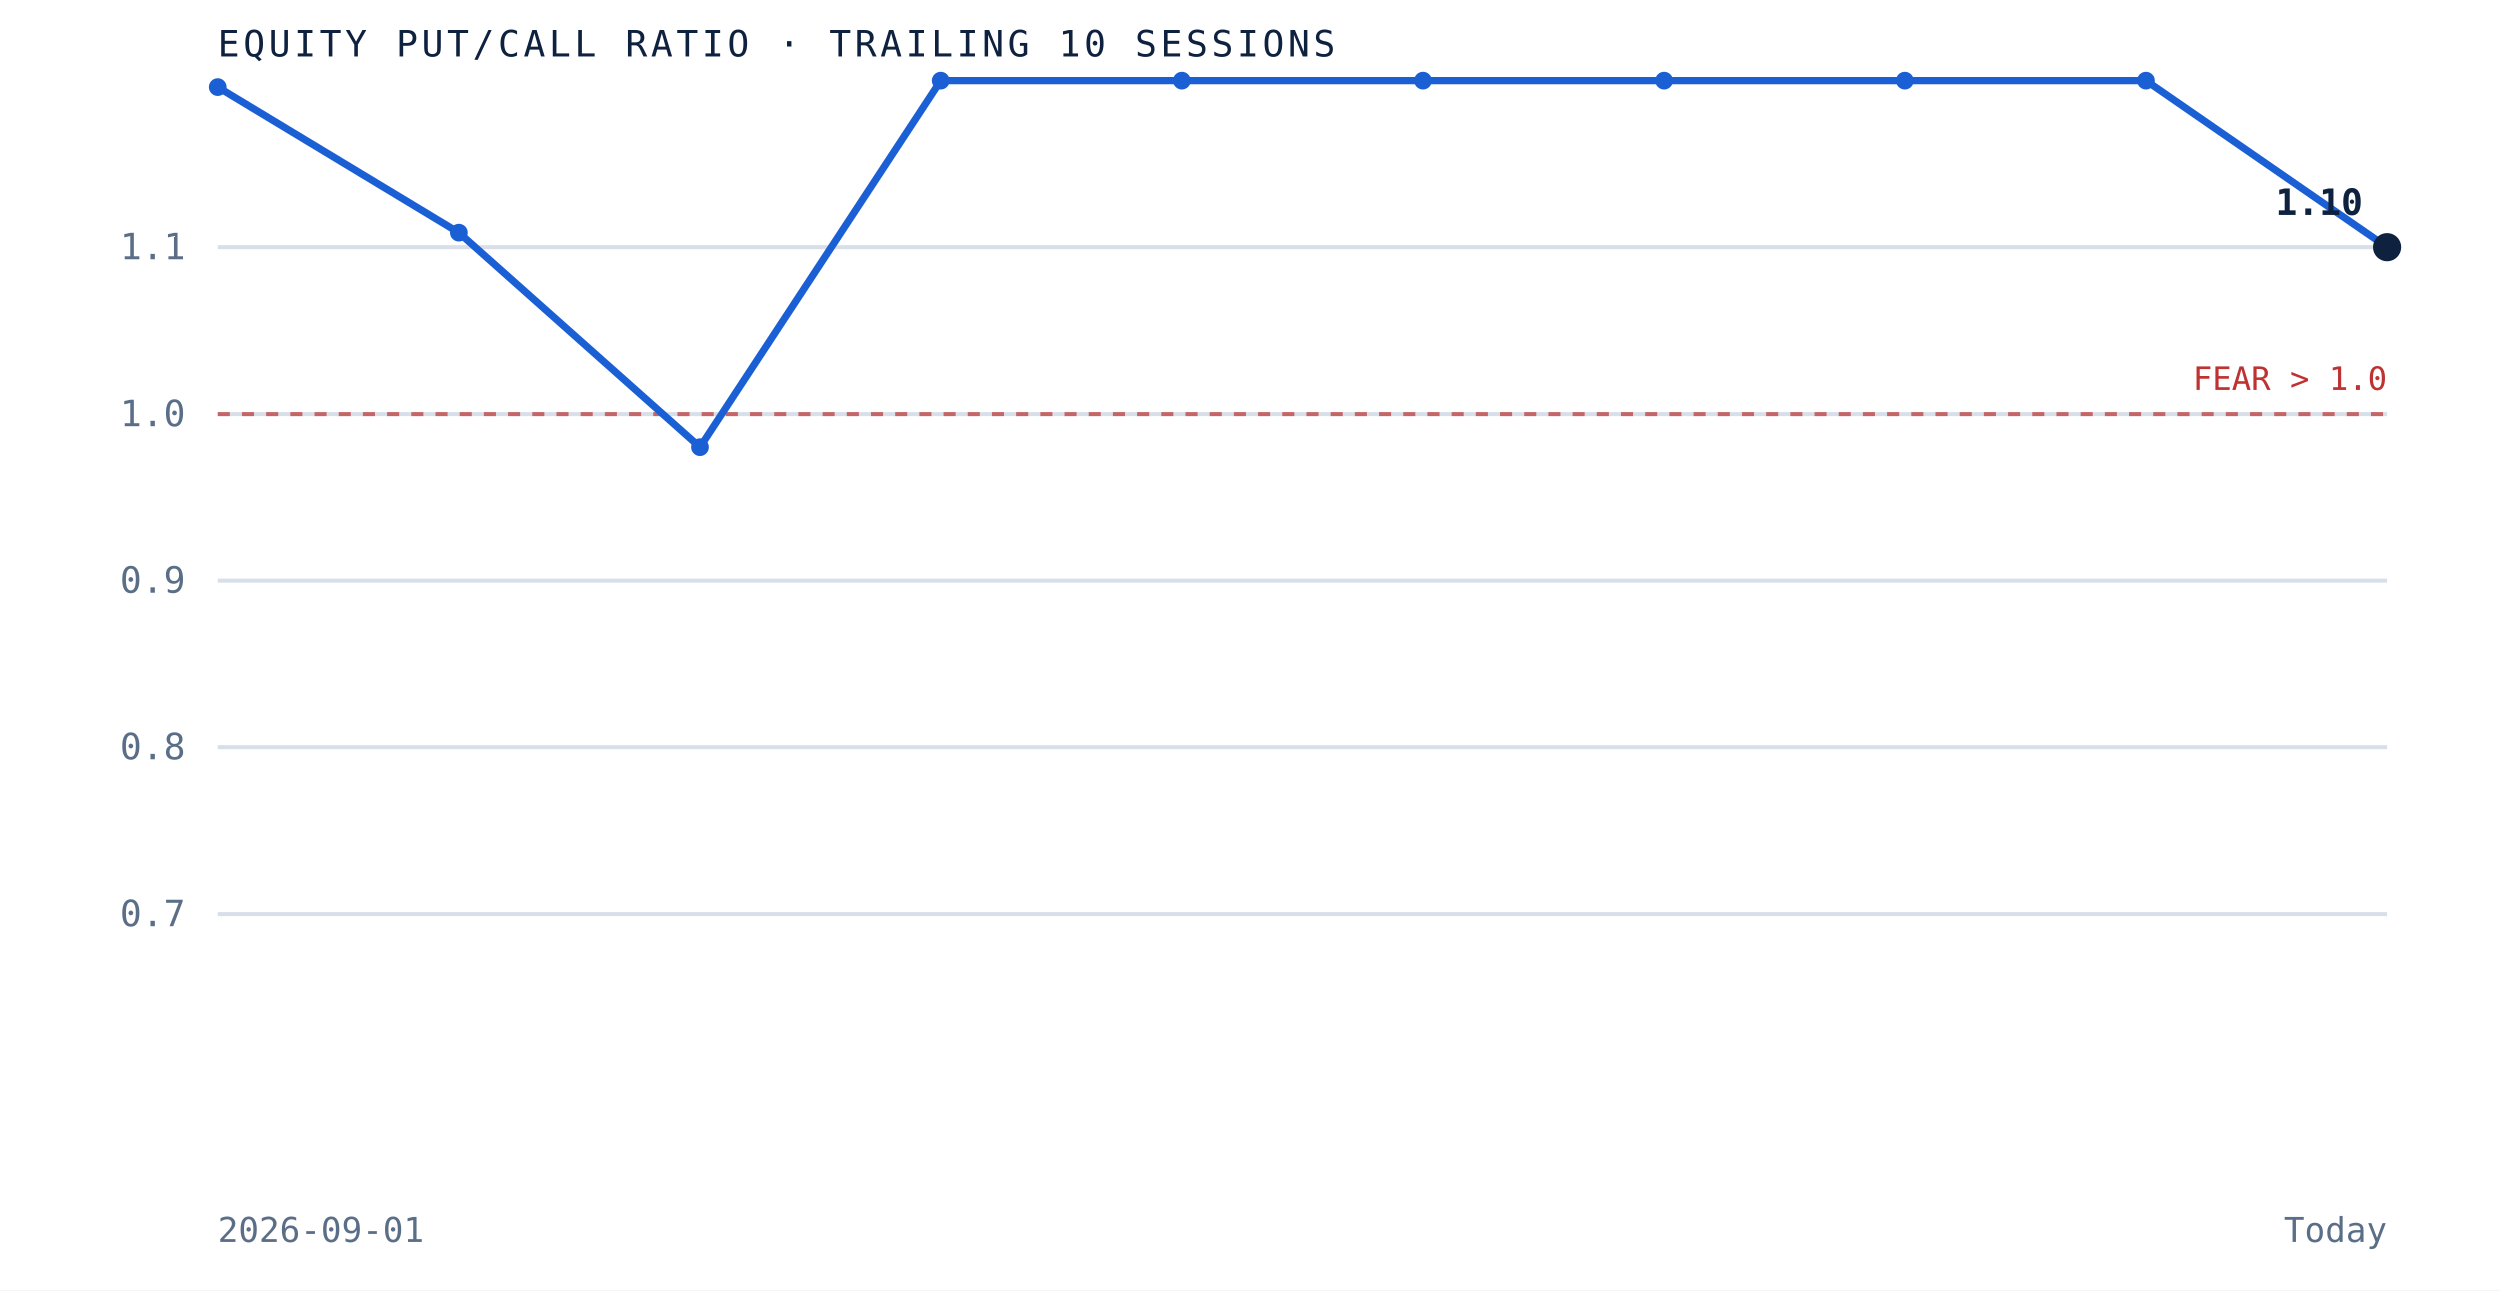
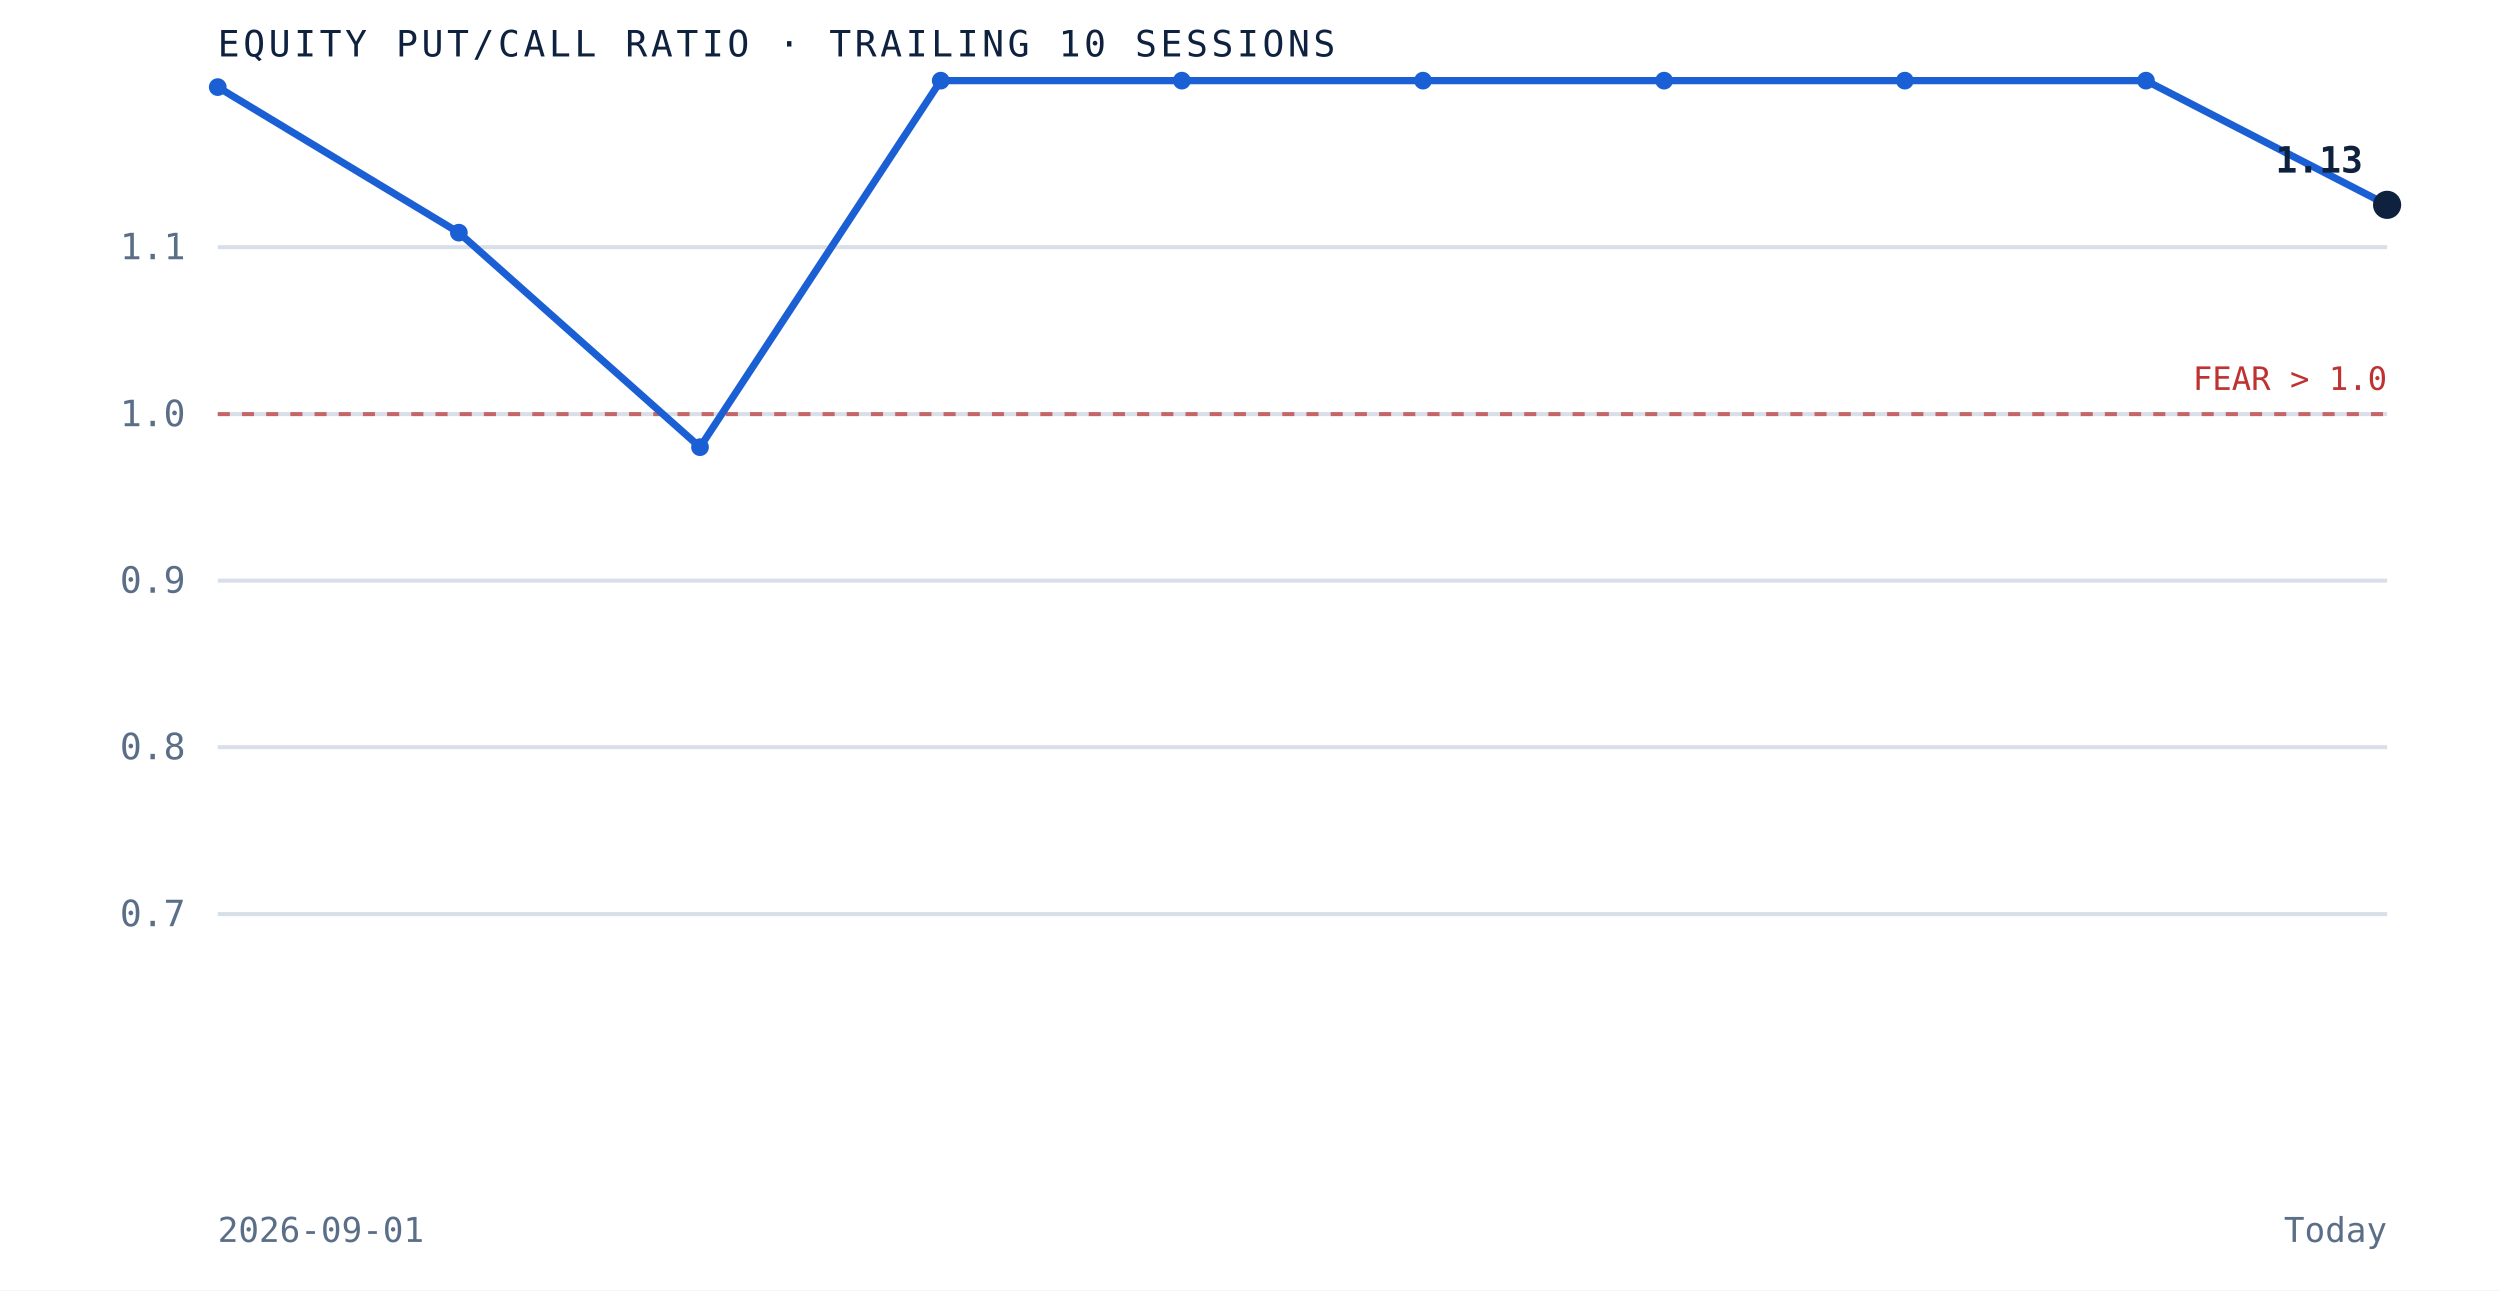
<svg xmlns="http://www.w3.org/2000/svg" viewBox="0 0 620 320" role="img" aria-label="Equity put to call ratio over the trailing 10 sessions" preserveAspectRatio="xMidYMid meet" style="width:100%;height:auto;display:block">
  <rect x="0" y="0" width="620" height="320" fill="white" />
  <line x1="54" y1="226.7" x2="592" y2="226.7" stroke="#d8dfe9" stroke-width="1" />
  <text x="46" y="229.7" text-anchor="end" font-family="'JetBrains Mono', monospace" font-size="9" fill="#5a6f87">0.7</text>
  <line x1="54" y1="185.3" x2="592" y2="185.3" stroke="#d8dfe9" stroke-width="1" />
  <text x="46" y="188.3" text-anchor="end" font-family="'JetBrains Mono', monospace" font-size="9" fill="#5a6f87">0.8</text>
  <line x1="54" y1="144.0" x2="592" y2="144.0" stroke="#d8dfe9" stroke-width="1" />
  <text x="46" y="147.0" text-anchor="end" font-family="'JetBrains Mono', monospace" font-size="9" fill="#5a6f87">0.9</text>
  <line x1="54" y1="102.7" x2="592" y2="102.7" stroke="#d8dfe9" stroke-width="1" />
  <text x="46" y="105.7" text-anchor="end" font-family="'JetBrains Mono', monospace" font-size="9" fill="#5a6f87">1.0</text>
  <line x1="54" y1="61.3" x2="592" y2="61.3" stroke="#d8dfe9" stroke-width="1" />
  <text x="46" y="64.3" text-anchor="end" font-family="'JetBrains Mono', monospace" font-size="9" fill="#5a6f87">1.1</text>
  <line x1="54" y1="102.7" x2="592" y2="102.7" stroke="#bf3232" stroke-width="1" stroke-dasharray="3 3" opacity="0.7" />
  <text x="592" y="96.7" text-anchor="end" font-family="'JetBrains Mono', monospace" font-size="8" fill="#bf3232">FEAR &gt; 1.0</text>
-   <path d="M 54.0 21.6 L 113.8 57.7 L 173.6 110.9 L 233.3 20.0 L 293.1 20.0 L 352.9 20.0 L 412.7 20.0 L 472.4 20.0 L 532.2 20.0 L 592.0 61.3" fill="none" stroke="#1a5fd4" stroke-width="1.8" />
+   <path d="M 54.0 21.6 L 113.8 57.7 L 173.6 110.9 L 233.3 20.0 L 293.1 20.0 L 352.9 20.0 L 412.7 20.0 L 472.4 20.0 L 532.2 20.0 L 592.0 50.8" fill="none" stroke="#1a5fd4" stroke-width="1.8" />
  <circle cx="54.0" cy="21.6" r="2.2" fill="#1a5fd4" />
  <circle cx="113.8" cy="57.7" r="2.2" fill="#1a5fd4" />
  <circle cx="173.6" cy="110.9" r="2.2" fill="#1a5fd4" />
  <circle cx="233.3" cy="20.0" r="2.2" fill="#1a5fd4" />
  <circle cx="293.1" cy="20.0" r="2.2" fill="#1a5fd4" />
  <circle cx="352.9" cy="20.0" r="2.2" fill="#1a5fd4" />
  <circle cx="412.7" cy="20.0" r="2.2" fill="#1a5fd4" />
  <circle cx="472.4" cy="20.0" r="2.2" fill="#1a5fd4" />
  <circle cx="532.2" cy="20.0" r="2.2" fill="#1a5fd4" />
-   <circle cx="592.0" cy="61.3" r="3.5" fill="#0e2240" />
-   <text x="586.0" y="53.3" text-anchor="end" font-family="'JetBrains Mono', monospace" font-size="9" font-weight="bold" fill="#0e2240">1.10</text>
+   <circle cx="592.0" cy="50.8" r="3.5" fill="#0e2240" />
+   <text x="586.0" y="42.8" text-anchor="end" font-family="'JetBrains Mono', monospace" font-size="9" font-weight="bold" fill="#0e2240">1.13</text>
  <text x="54" y="14" font-family="'JetBrains Mono', monospace" font-size="9" letter-spacing="0.1em" fill="#0e2240">EQUITY PUT/CALL RATIO · TRAILING 10 SESSIONS</text>
  <text x="54" y="308" font-family="'JetBrains Mono', monospace" font-size="8.5" fill="#5a6f87">2026-09-01</text>
  <text x="592" y="308" text-anchor="end" font-family="'JetBrains Mono', monospace" font-size="8.5" fill="#5a6f87">Today</text>
</svg>
